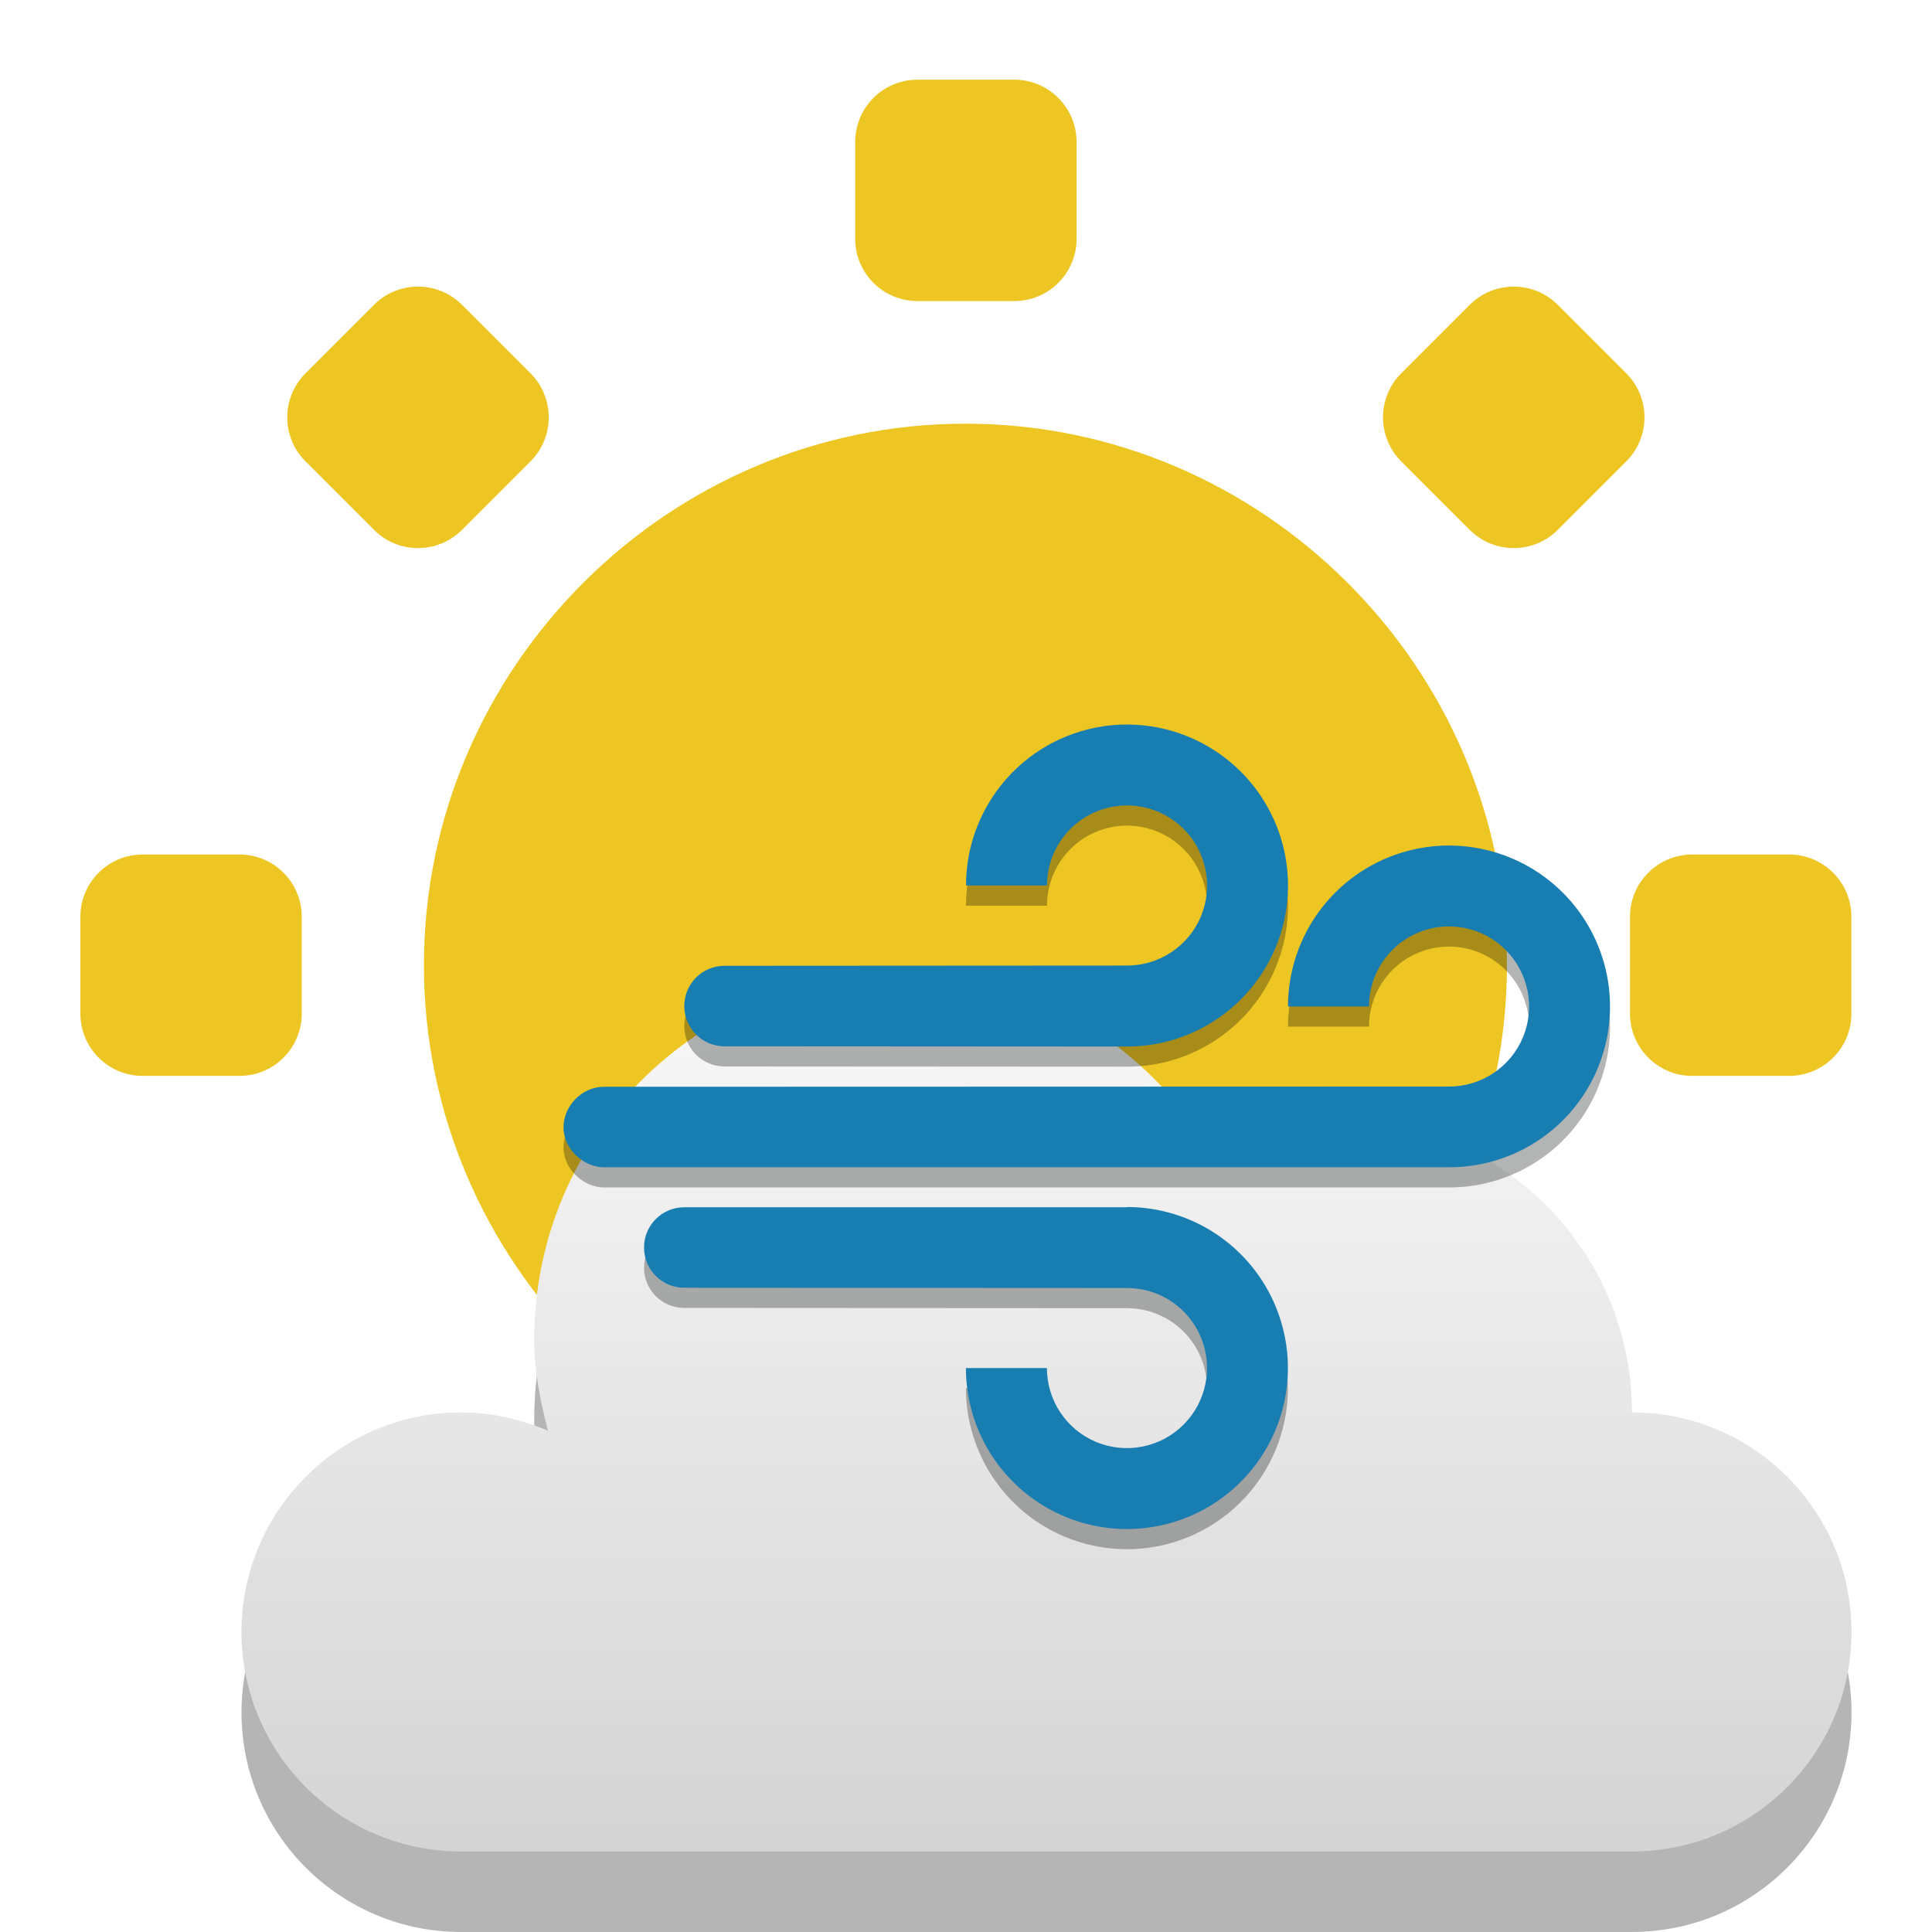
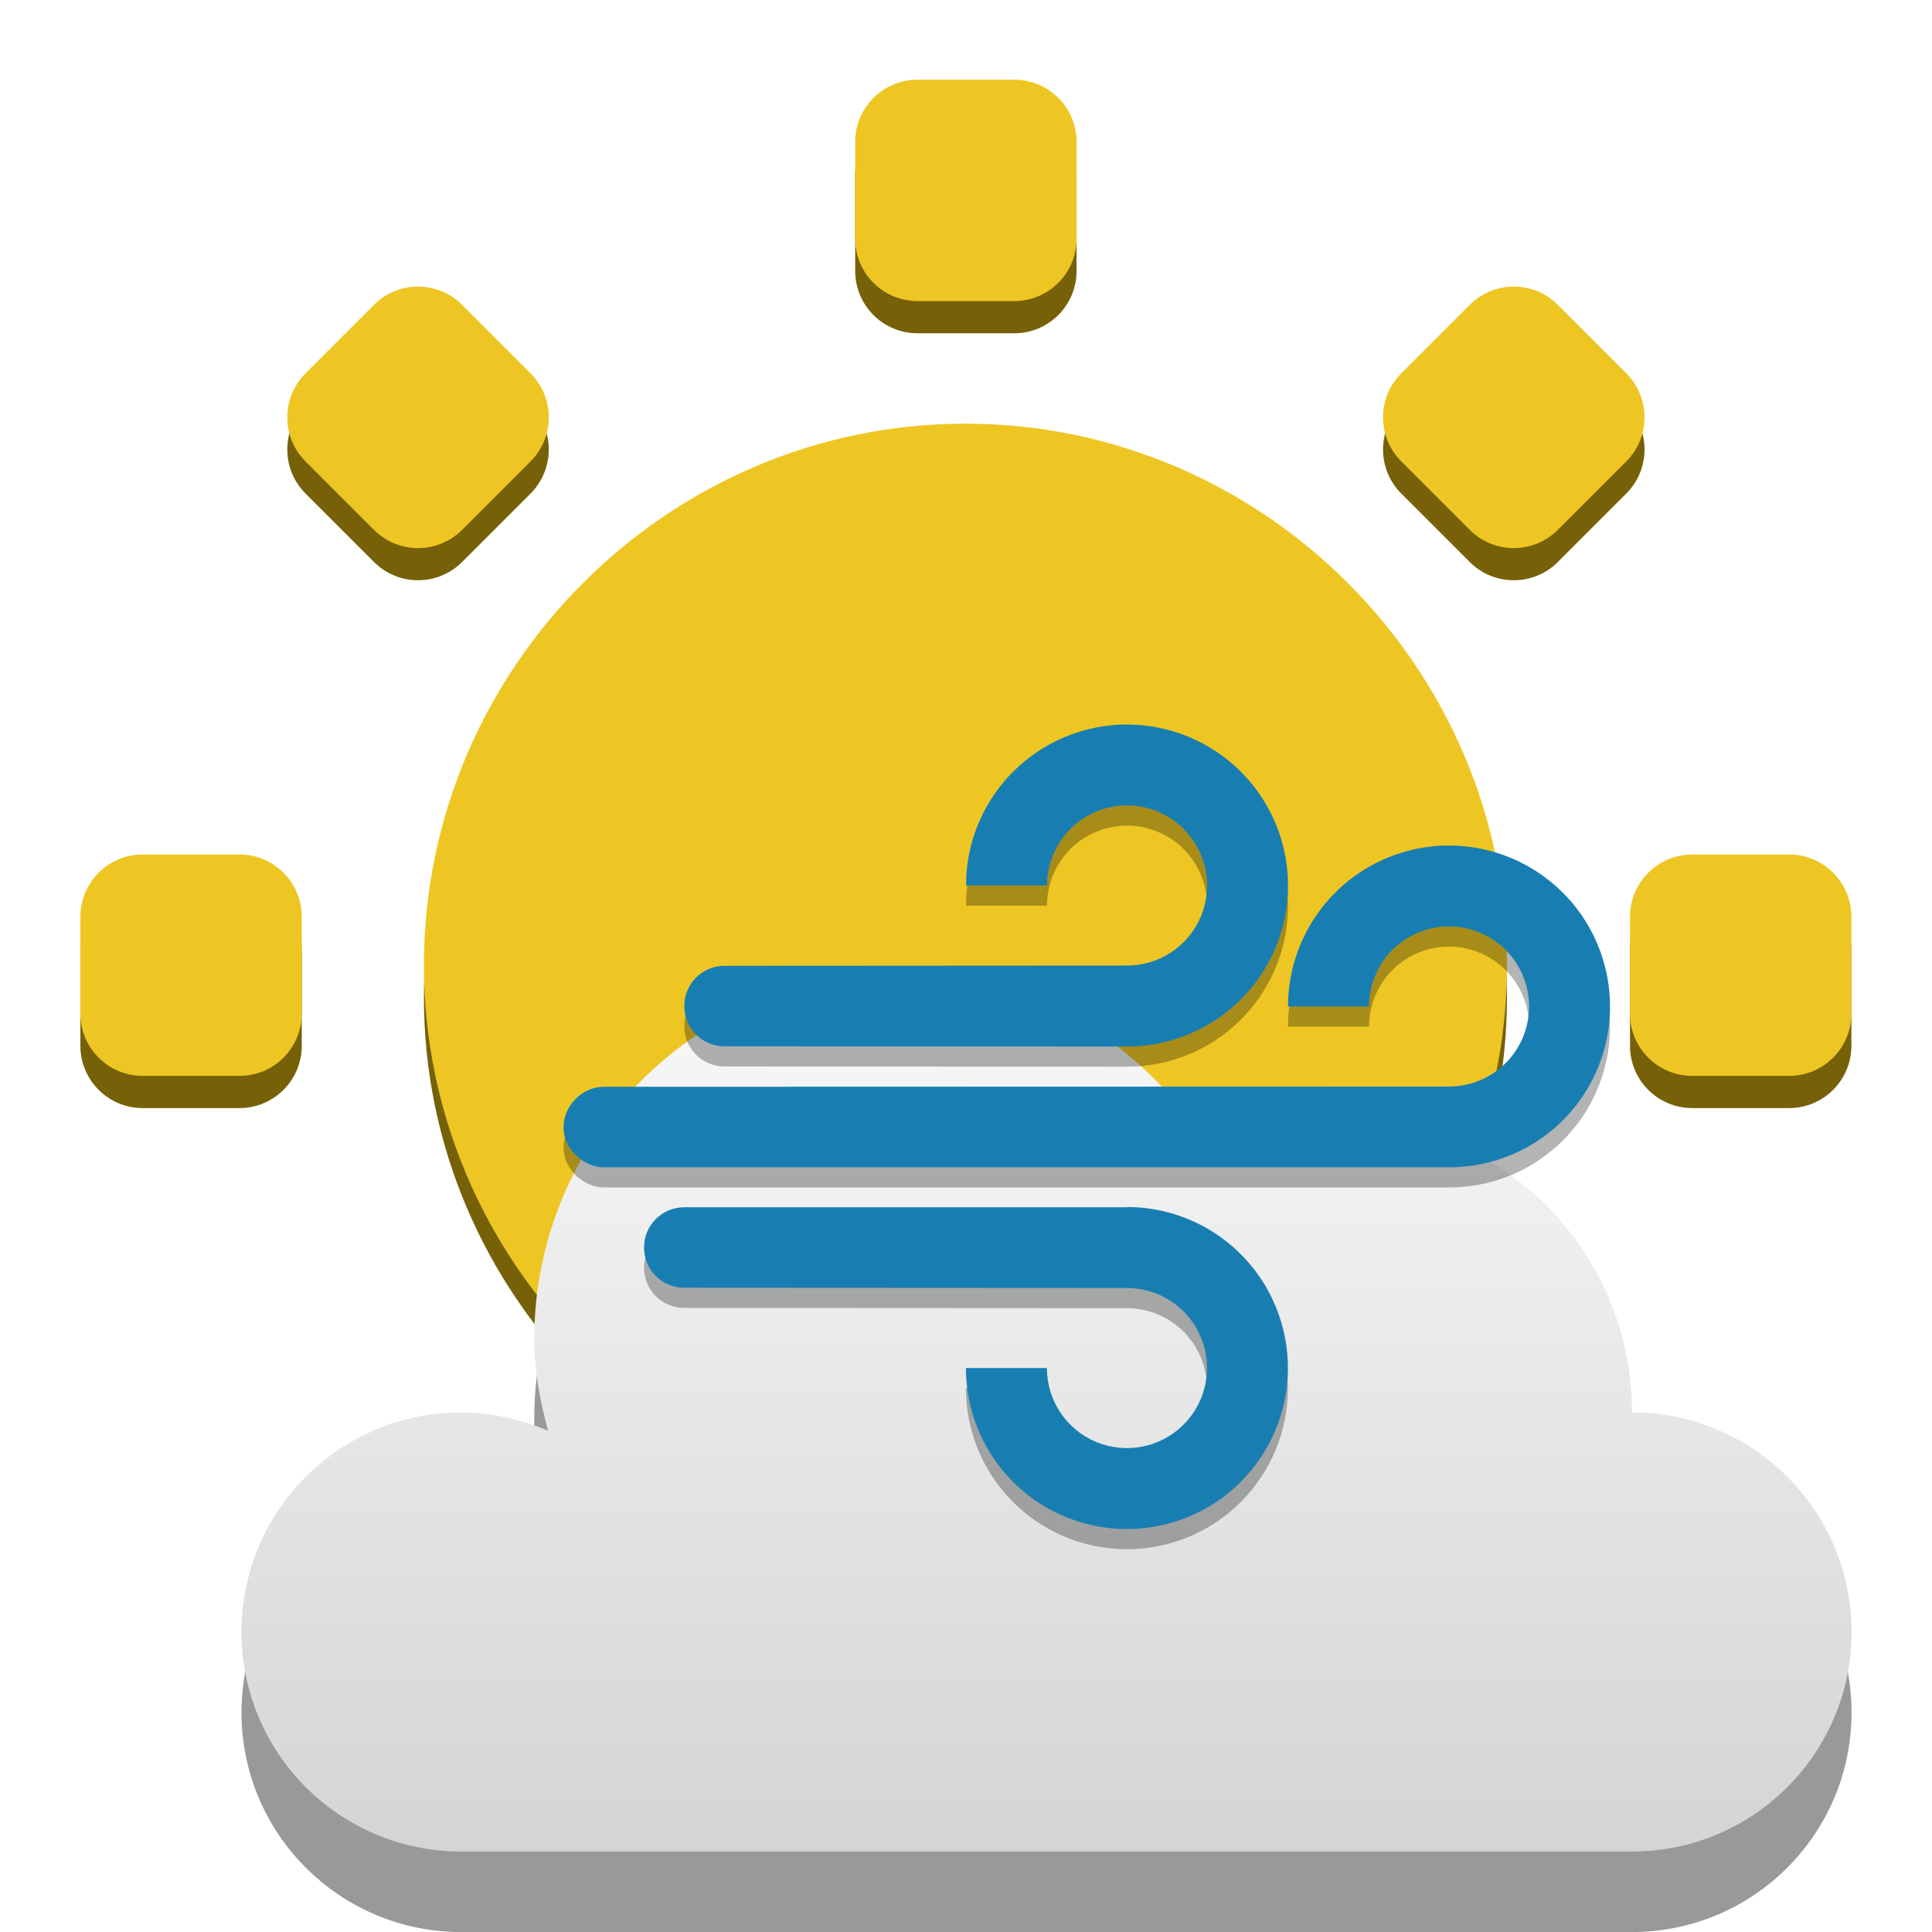
<svg xmlns="http://www.w3.org/2000/svg" xmlns:xlink="http://www.w3.org/1999/xlink" width="48" version="1.1" height="48">
  <defs>
-     <linearGradient id="linearGradient5385" xlink:href="#linearGradient3772-9" y1="286" y2="295" x1="91" gradientUnits="userSpaceOnUse" x2="91" />
    <linearGradient id="linearGradient3772-9">
      <stop offset="0" style="stop-color:#fff" />
      <stop offset="1" style="stop-color:#c8c8c8" />
    </linearGradient>
+     <linearGradient gradientTransform="matrix(3.636364,0,0,3.636364,-306.7273,-1019.455)" id="linearGradient5385" xlink:href="#linearGradient3772-9" y1="286" y2="295" x1="91" gradientUnits="userSpaceOnUse" x2="91" />
  </defs>
-   <g style="fill:#eec623;color:#bebebe">
-     <g style="stroke-width:2" transform="translate(-81,-245)">
-       <rect width="5.5" x="82.997" y="266.23" rx="1.547" height="5.5" />
-       <rect width="5.5" x="121.497" y="266.23" rx="1.547" height="5.5" />
-       <rect width="5.5" x="246.98" y="-107.747" rx="1.547" height="5.5" transform="rotate(90)" />
-       <rect width="5.5" x="93.954" y="-267.192" rx="1.547" height="5.5" transform="rotate(135)" />
-       <rect width="5.5" x="242.442" y="113.204" rx="1.547" height="5.5" transform="rotate(45)" />
+   <g style="color:#bebebe">
+     <g style="fill:#766109">
+       <rect width="5.5" x="1.997" y="22.03" rx="1.547" height="5.5" />
+       <rect width="5.5" x="40.497" y="22.03" rx="1.547" height="5.5" />
+       <rect width="5.5" x="2.78" y="-26.747" rx="1.547" height="5.5" transform="rotate(90)" />
+       <rect width="5.5" x="-21.447" y="-37.241" rx="1.547" height="5.5" transform="rotate(135)" />
+       <rect width="5.5" x="12.491" y="-2.197" rx="1.547" height="5.5" transform="rotate(45)" />
+       <path d="m 23.986,11.326 c -7.389,0 -13.454,6.065 -13.454,13.454 0,7.389 6.065,13.454 13.454,13.454 7.39,0 13.454,-6.065 13.454,-13.454 0,-7.389 -6.065,-13.454 -13.454,-13.454 z " />
    </g>
-     <path style="line-height:normal;stroke-width:2.21" d="m 23.986,10.526 c -7.389,0 -13.454,6.065 -13.454,13.454 0,7.389 6.065,13.454 13.454,13.454 7.39,0 13.454,-6.065 13.454,-13.454 0,-7.389 -6.065,-13.454 -13.454,-13.454 z" />
+     <g style="fill:#eec623">
+       <rect width="5.5" x="1.997" y="21.23" rx="1.547" height="5.5" />
+       <rect width="5.5" x="40.497" y="21.23" rx="1.547" height="5.5" />
+       <rect width="5.5" x="1.98" y="-26.747" rx="1.547" height="5.5" transform="rotate(90)" />
+       <rect width="5.5" x="-22.012" y="-36.676" rx="1.547" height="5.5" transform="rotate(135)" />
+       <rect width="5.5" x="11.926" y="-2.762" rx="1.547" height="5.5" transform="rotate(45)" />
+       <path d="m 23.986,10.526 c -7.389,0 -13.454,6.065 -13.454,13.454 0,7.389 6.065,13.454 13.454,13.454 7.39,0 13.454,-6.065 13.454,-13.454 0,-7.389 -6.065,-13.454 -13.454,-13.454 z" />
+     </g>
  </g>
-   <g style="opacity:.29" transform="matrix(3.636364,0,0,3.636364,-306.7273,-1017.455)">
-     <path style="color:#000" d="m 90.5,287 c -1.381,0 -2.5,1.119 -2.5,2.5 0,0.218 0.041,0.423 0.094,0.625 C 87.914,290.049 87.707,290 87.5,290 c -0.828,0 -1.5,0.672 -1.5,1.5 0,0.828 0.672,1.5 1.5,1.5 h 8 c 0.828,0 1.5,-0.672 1.5,-1.5 0,-0.828 -0.672,-1.5 -1.5,-1.5 0,-1.105 -0.895,-2 -2,-2 -0.316,0 -0.609,0.088 -0.875,0.219 C 92.188,287.491 91.411,287 90.5,287 Z" />
-   </g>
-   <g transform="matrix(3.636364,0,0,3.636364,-306.7273,-1019.455)">
-     <path style="fill:url(#linearGradient5385);color:#000" d="m 90.5,287 c -1.381,0 -2.5,1.119 -2.5,2.5 0,0.218 0.041,0.423 0.094,0.625 C 87.914,290.049 87.707,290 87.5,290 c -0.828,0 -1.5,0.672 -1.5,1.5 0,0.828 0.672,1.5 1.5,1.5 h 8 c 0.828,0 1.5,-0.672 1.5,-1.5 0,-0.828 -0.672,-1.5 -1.5,-1.5 0,-1.105 -0.895,-2 -2,-2 -0.316,0 -0.609,0.088 -0.875,0.219 C 92.188,287.491 91.411,287 90.5,287 Z" />
+   <g style="color:#000">
+     <path style="opacity:.4" d="m 22.364,26.182 c -5.021,0 -9.091,4.07 -9.091,9.091 0,0.794 0.149,1.538 0.341,2.273 -0.652,-0.276 -1.406,-0.455 -2.159,-0.455 -3.012,0 -5.455,2.442 -5.455,5.455 0,3.012 2.442,5.455 5.455,5.455 h 29.091 c 3.012,0 5.455,-2.442 5.455,-5.455 0,-3.012 -2.442,-5.455 -5.455,-5.455 0,-4.017 -3.256,-7.273 -7.273,-7.273 -1.148,0 -2.216,0.322 -3.182,0.795 -1.589,-2.647 -4.415,-4.432 -7.727,-4.432 z " />
+     <path style="fill:url(#linearGradient5385)" d="m 22.364,24.182 c -5.021,0 -9.091,4.07 -9.091,9.091 0,0.794 0.149,1.538 0.341,2.273 -0.652,-0.276 -1.406,-0.455 -2.159,-0.455 -3.012,0 -5.455,2.442 -5.455,5.455 0,3.012 2.442,5.455 5.455,5.455 h 29.091 c 3.012,0 5.455,-2.442 5.455,-5.455 0,-3.012 -2.442,-5.455 -5.455,-5.455 0,-4.017 -3.256,-7.273 -7.273,-7.273 -1.148,0 -2.216,0.322 -3.182,0.795 -1.589,-2.647 -4.415,-4.432 -7.727,-4.432 z " />
  </g>
  <path style="opacity:.3;fill:#010304" d="m 28.03,18.501 c -0.535,-0.004 -1.066,0.1 -1.561,0.305 -1.494,0.619 -2.469,2.078 -2.469,3.695 h 2.012 c 0,-0.804 0.484,-1.53 1.227,-1.838 0.743,-0.308 1.599,-0.137 2.168,0.432 0.569,0.569 0.739,1.425 0.432,2.168 -0.308,0.743 -1.034,1.227 -1.838,1.227 l -10,.006 c -0.554,0 -1,0.446 -1,1 0,0.554 0.446,1 1,1 l 10,.006 c 1.618,0 3.076,-0.974 3.695,-2.469 0.619,-1.495 0.277,-3.215 -0.867,-4.359 -0.743,-0.743 -1.748,-1.164 -2.799,-1.172 z  m 8,3.006 c -0.535,-0.004 -1.066,0.1 -1.561,0.305 -1.494,0.619 -2.469,2.078 -2.469,3.695 h 2.012 c 0,-0.804 0.484,-1.53 1.227,-1.838 0.743,-0.308 1.599,-0.137 2.168,0.432 0.569,0.569 0.739,1.425 0.432,2.168 -0.308,0.743 -1.034,1.227 -1.838,1.227 l -21,.006 c -0.554,0 -1.019,0.495 -1,1.038 0.019,0.544 0.529,0.962 1,0.962 h 21 c 1.618,0 3.076,-0.969 3.695,-2.463 0.619,-1.495 0.277,-3.215 -0.867,-4.359 -0.743,-0.743 -1.748,-1.164 -2.799,-1.172 z  m -8.031,8.982 v 0.006 h -10.998 c -0.554,0 -1,0.446 -1,1 0,0.554 0.446,1 1,1 l 10.998,.006 c 0.804,0 1.53,0.484 1.838,1.227 0.308,0.743 0.137,1.599 -0.432,2.168 -0.569,0.569 -1.425,0.739 -2.168,0.432 -0.743,-0.308 -1.227,-1.034 -1.227,-1.838 h -2.012 c 0,1.618 0.974,3.076 2.469,3.695 1.495,0.619 3.215,0.277 4.359,-0.867 0.743,-0.743 1.164,-1.748 1.172,-2.799 0.004,-0.535 -0.1,-1.066 -0.305,-1.561 -0.619,-1.494 -2.078,-2.469 -3.695,-2.469 z " />
  <path style="fill:#187eb2" d="m 28.03,18 c -0.535,-0.004 -1.066,0.1 -1.561,0.305 -1.494,0.619 -2.469,2.078 -2.469,3.695 h 2.012 c 0,-0.804 0.484,-1.53 1.227,-1.838 0.743,-0.308 1.599,-0.137 2.168,0.432 0.569,0.569 0.739,1.425 0.432,2.168 -0.308,0.743 -1.034,1.227 -1.838,1.227 l -10,.006 c -0.554,0 -1,0.446 -1,1 0,0.554 0.446,1 1,1 l 10,.006 c 1.618,0 3.076,-0.974 3.695,-2.469 0.619,-1.495 0.277,-3.215 -0.867,-4.359 -0.743,-0.743 -1.748,-1.164 -2.799,-1.172 z  m 8,3.006 c -0.535,-0.004 -1.066,0.1 -1.561,0.305 -1.494,0.619 -2.469,2.078 -2.469,3.695 h 2.012 c 0,-0.804 0.484,-1.53 1.227,-1.838 0.743,-0.308 1.599,-0.137 2.168,0.432 0.569,0.569 0.739,1.425 0.432,2.168 -0.308,0.743 -1.034,1.227 -1.838,1.227 l -21,.006 c -0.554,0 -1.019,0.495 -1,1.038 0.019,0.544 0.529,0.962 1,0.962 h 21 c 1.618,0 3.076,-0.968 3.695,-2.463 0.619,-1.495 0.277,-3.215 -0.867,-4.359 -0.743,-0.743 -1.748,-1.164 -2.799,-1.172 z  m -8.031,8.982 v 0.006 h -10.998 c -0.554,0 -1,0.446 -1,1 0,0.554 0.446,1 1,1 l 10.998,.006 c 0.804,0 1.53,0.484 1.838,1.227 0.308,0.743 0.137,1.599 -0.432,2.168 -0.569,0.569 -1.425,0.739 -2.168,0.432 -0.743,-0.308 -1.227,-1.034 -1.227,-1.838 h -2.012 c 0,1.618 0.974,3.076 2.469,3.695 1.495,0.619 3.215,0.277 4.359,-0.867 0.743,-0.743 1.164,-1.748 1.172,-2.799 0.004,-0.535 -0.1,-1.066 -0.305,-1.561 -0.619,-1.494 -2.078,-2.469 -3.695,-2.469 z " />
</svg>
